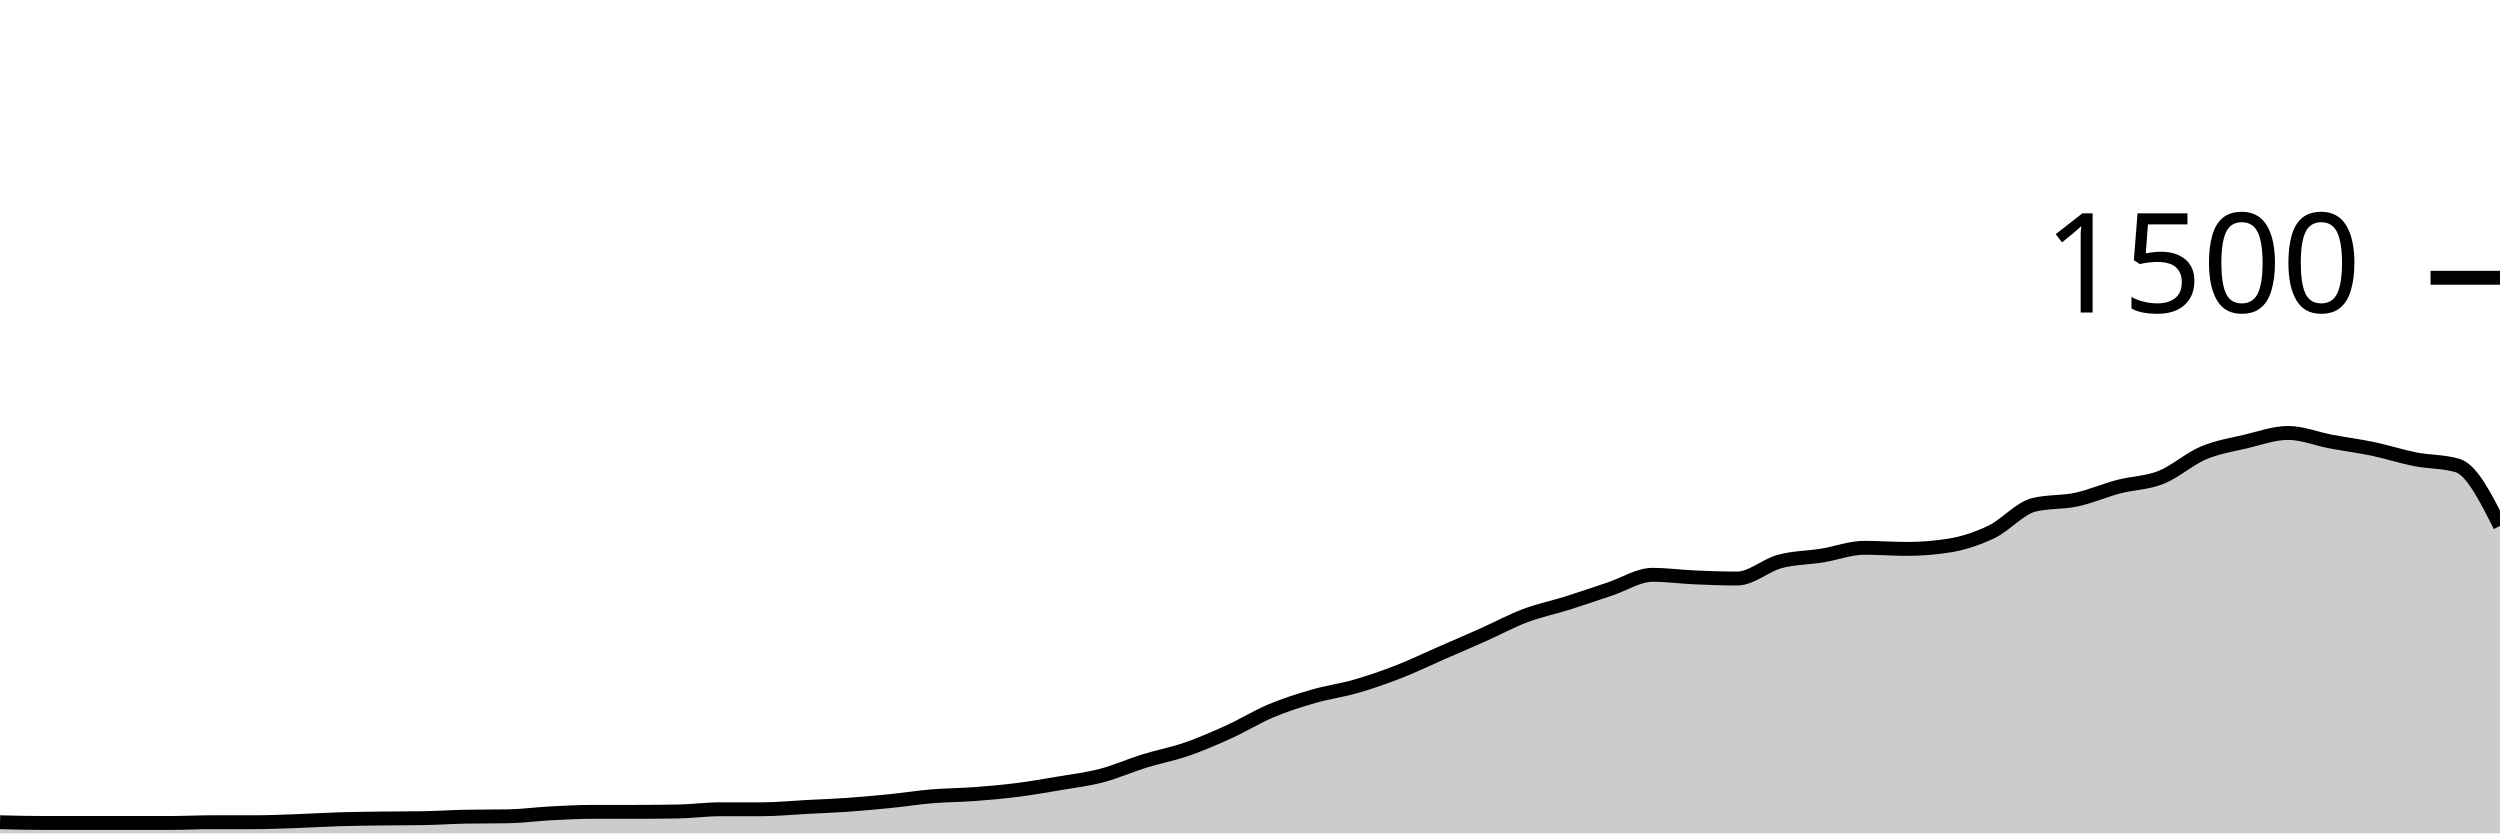
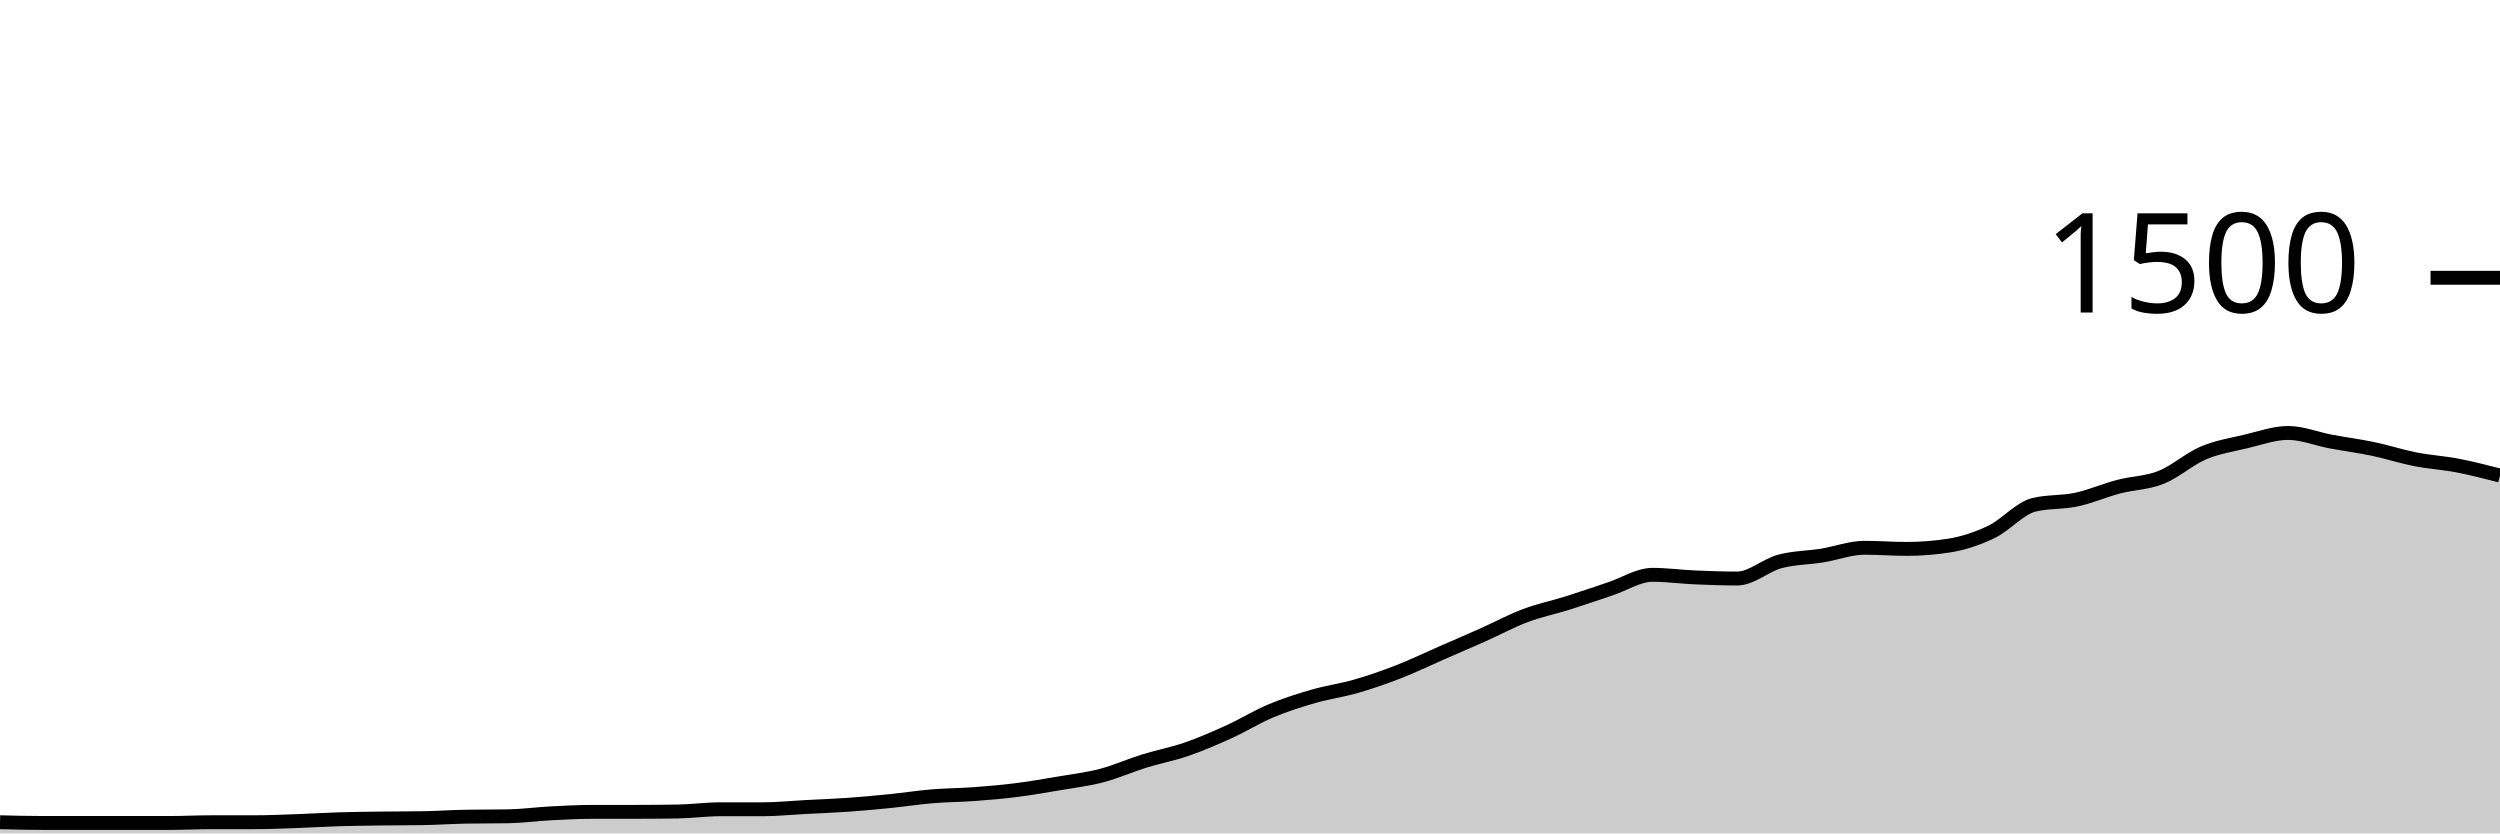
<svg xmlns="http://www.w3.org/2000/svg" viewBox="0 0 180 60">
  <g transform="translate(0,20)">
-     <path class="area" fill="rgba(0, 0, 0, 0.2)" d="M0,39.2C1.017,39.227,2.034,39.253,3.051,39.253C4.068,39.253,5.085,39.253,6.102,39.253C7.119,39.253,8.136,39.253,9.153,39.253C10.169,39.253,11.186,39.253,12.203,39.253C13.22,39.253,14.237,39.2,15.254,39.2C16.271,39.2,17.288,39.2,18.305,39.2C19.322,39.2,20.339,39.156,21.356,39.12C22.373,39.084,23.39,39.018,24.407,38.987C25.424,38.956,26.441,38.947,27.458,38.933C28.475,38.92,29.492,38.924,30.508,38.907C31.525,38.889,32.542,38.818,33.559,38.8C34.576,38.782,35.593,38.791,36.61,38.773C37.627,38.756,38.644,38.613,39.661,38.56C40.678,38.507,41.695,38.453,42.712,38.453C43.729,38.453,44.746,38.453,45.763,38.453C46.78,38.453,47.797,38.444,48.814,38.427C49.831,38.409,50.847,38.267,51.864,38.267C52.881,38.267,53.898,38.267,54.915,38.267C55.932,38.267,56.949,38.16,57.966,38.107C58.983,38.053,60,38.018,61.017,37.947C62.034,37.876,63.051,37.782,64.068,37.68C65.085,37.578,66.102,37.418,67.119,37.333C68.136,37.249,69.153,37.249,70.169,37.173C71.186,37.098,72.203,37.009,73.22,36.88C74.237,36.751,75.254,36.573,76.271,36.4C77.288,36.227,78.305,36.107,79.322,35.84C80.339,35.573,81.356,35.116,82.373,34.8C83.39,34.484,84.407,34.298,85.424,33.947C86.441,33.596,87.458,33.156,88.475,32.693C89.492,32.231,90.508,31.6,91.525,31.173C92.542,30.747,93.559,30.427,94.576,30.133C95.593,29.84,96.61,29.707,97.627,29.413C98.644,29.12,99.661,28.769,100.678,28.373C101.695,27.978,102.712,27.484,103.729,27.04C104.746,26.596,105.763,26.16,106.78,25.707C107.797,25.253,108.814,24.702,109.831,24.32C110.847,23.938,111.864,23.733,112.881,23.413C113.898,23.093,114.915,22.738,115.932,22.4C116.949,22.062,117.966,21.387,118.983,21.387C120,21.387,121.017,21.529,122.034,21.573C123.051,21.618,124.068,21.653,125.085,21.653C126.102,21.653,127.119,20.702,128.136,20.427C129.153,20.151,130.169,20.164,131.186,20C132.203,19.836,133.22,19.44,134.237,19.44C135.254,19.44,136.271,19.52,137.288,19.52C138.305,19.52,139.322,19.44,140.339,19.28C141.356,19.12,142.373,18.782,143.39,18.293C144.407,17.804,145.424,16.596,146.441,16.347C147.458,16.098,148.475,16.191,149.492,15.973C150.508,15.756,151.525,15.307,152.542,15.04C153.559,14.773,154.576,14.778,155.593,14.373C156.61,13.969,157.627,13.044,158.644,12.613C159.661,12.182,160.678,12.027,161.695,11.787C162.712,11.547,163.729,11.173,164.746,11.173C165.763,11.173,166.78,11.596,167.797,11.787C168.814,11.978,169.831,12.107,170.847,12.32C171.864,12.533,172.881,12.867,173.898,13.067C174.915,13.267,175.932,13.218,176.949,13.52C177.966,13.822,178.983,15.844,180,17.867L180,40C178.983,40,177.966,40,176.949,40C175.932,40,174.915,40,173.898,40C172.881,40,171.864,40,170.847,40C169.831,40,168.814,40,167.797,40C166.78,40,165.763,40,164.746,40C163.729,40,162.712,40,161.695,40C160.678,40,159.661,40,158.644,40C157.627,40,156.61,40,155.593,40C154.576,40,153.559,40,152.542,40C151.525,40,150.508,40,149.492,40C148.475,40,147.458,40,146.441,40C145.424,40,144.407,40,143.39,40C142.373,40,141.356,40,140.339,40C139.322,40,138.305,40,137.288,40C136.271,40,135.254,40,134.237,40C133.22,40,132.203,40,131.186,40C130.169,40,129.153,40,128.136,40C127.119,40,126.102,40,125.085,40C124.068,40,123.051,40,122.034,40C121.017,40,120,40,118.983,40C117.966,40,116.949,40,115.932,40C114.915,40,113.898,40,112.881,40C111.864,40,110.847,40,109.831,40C108.814,40,107.797,40,106.78,40C105.763,40,104.746,40,103.729,40C102.712,40,101.695,40,100.678,40C99.661,40,98.644,40,97.627,40C96.61,40,95.593,40,94.576,40C93.559,40,92.542,40,91.525,40C90.508,40,89.492,40,88.475,40C87.458,40,86.441,40,85.424,40C84.407,40,83.39,40,82.373,40C81.356,40,80.339,40,79.322,40C78.305,40,77.288,40,76.271,40C75.254,40,74.237,40,73.22,40C72.203,40,71.186,40,70.169,40C69.153,40,68.136,40,67.119,40C66.102,40,65.085,40,64.068,40C63.051,40,62.034,40,61.017,40C60,40,58.983,40,57.966,40C56.949,40,55.932,40,54.915,40C53.898,40,52.881,40,51.864,40C50.847,40,49.831,40,48.814,40C47.797,40,46.78,40,45.763,40C44.746,40,43.729,40,42.712,40C41.695,40,40.678,40,39.661,40C38.644,40,37.627,40,36.61,40C35.593,40,34.576,40,33.559,40C32.542,40,31.525,40,30.508,40C29.492,40,28.475,40,27.458,40C26.441,40,25.424,40,24.407,40C23.39,40,22.373,40,21.356,40C20.339,40,19.322,40,18.305,40C17.288,40,16.271,40,15.254,40C14.237,40,13.22,40,12.203,40C11.186,40,10.169,40,9.153,40C8.136,40,7.119,40,6.102,40C5.085,40,4.068,40,3.051,40C2.034,40,1.017,40,0,40Z" />
-     <path class="line" stroke="black" fill="none" d="M0,39.2C1.017,39.227,2.034,39.253,3.051,39.253C4.068,39.253,5.085,39.253,6.102,39.253C7.119,39.253,8.136,39.253,9.153,39.253C10.169,39.253,11.186,39.253,12.203,39.253C13.22,39.253,14.237,39.2,15.254,39.2C16.271,39.2,17.288,39.2,18.305,39.2C19.322,39.2,20.339,39.156,21.356,39.12C22.373,39.084,23.39,39.018,24.407,38.987C25.424,38.956,26.441,38.947,27.458,38.933C28.475,38.92,29.492,38.924,30.508,38.907C31.525,38.889,32.542,38.818,33.559,38.8C34.576,38.782,35.593,38.791,36.61,38.773C37.627,38.756,38.644,38.613,39.661,38.56C40.678,38.507,41.695,38.453,42.712,38.453C43.729,38.453,44.746,38.453,45.763,38.453C46.78,38.453,47.797,38.444,48.814,38.427C49.831,38.409,50.847,38.267,51.864,38.267C52.881,38.267,53.898,38.267,54.915,38.267C55.932,38.267,56.949,38.16,57.966,38.107C58.983,38.053,60,38.018,61.017,37.947C62.034,37.876,63.051,37.782,64.068,37.68C65.085,37.578,66.102,37.418,67.119,37.333C68.136,37.249,69.153,37.249,70.169,37.173C71.186,37.098,72.203,37.009,73.22,36.88C74.237,36.751,75.254,36.573,76.271,36.4C77.288,36.227,78.305,36.107,79.322,35.84C80.339,35.573,81.356,35.116,82.373,34.8C83.39,34.484,84.407,34.298,85.424,33.947C86.441,33.596,87.458,33.156,88.475,32.693C89.492,32.231,90.508,31.6,91.525,31.173C92.542,30.747,93.559,30.427,94.576,30.133C95.593,29.84,96.61,29.707,97.627,29.413C98.644,29.12,99.661,28.769,100.678,28.373C101.695,27.978,102.712,27.484,103.729,27.04C104.746,26.596,105.763,26.16,106.78,25.707C107.797,25.253,108.814,24.702,109.831,24.32C110.847,23.938,111.864,23.733,112.881,23.413C113.898,23.093,114.915,22.738,115.932,22.4C116.949,22.062,117.966,21.387,118.983,21.387C120,21.387,121.017,21.529,122.034,21.573C123.051,21.618,124.068,21.653,125.085,21.653C126.102,21.653,127.119,20.702,128.136,20.427C129.153,20.151,130.169,20.164,131.186,20C132.203,19.836,133.22,19.44,134.237,19.44C135.254,19.44,136.271,19.52,137.288,19.52C138.305,19.52,139.322,19.44,140.339,19.28C141.356,19.12,142.373,18.782,143.39,18.293C144.407,17.804,145.424,16.596,146.441,16.347C147.458,16.098,148.475,16.191,149.492,15.973C150.508,15.756,151.525,15.307,152.542,15.04C153.559,14.773,154.576,14.778,155.593,14.373C156.61,13.969,157.627,13.044,158.644,12.613C159.661,12.182,160.678,12.027,161.695,11.787C162.712,11.547,163.729,11.173,164.746,11.173C165.763,11.173,166.78,11.596,167.797,11.787C168.814,11.978,169.831,12.107,170.847,12.32C171.864,12.533,172.881,12.867,173.898,13.067C174.915,13.267,175.932,13.218,176.949,13.52C177.966,13.822,178.983,15.844,180,17.867" />
+     <path class="area" fill="rgba(0, 0, 0, 0.2)" d="M0,39.2C1.017,39.227,2.034,39.253,3.051,39.253C4.068,39.253,5.085,39.253,6.102,39.253C7.119,39.253,8.136,39.253,9.153,39.253C10.169,39.253,11.186,39.253,12.203,39.253C13.22,39.253,14.237,39.2,15.254,39.2C16.271,39.2,17.288,39.2,18.305,39.2C19.322,39.2,20.339,39.156,21.356,39.12C22.373,39.084,23.39,39.018,24.407,38.987C25.424,38.956,26.441,38.947,27.458,38.933C28.475,38.92,29.492,38.924,30.508,38.907C31.525,38.889,32.542,38.818,33.559,38.8C34.576,38.782,35.593,38.791,36.61,38.773C37.627,38.756,38.644,38.613,39.661,38.56C40.678,38.507,41.695,38.453,42.712,38.453C43.729,38.453,44.746,38.453,45.763,38.453C46.78,38.453,47.797,38.444,48.814,38.427C49.831,38.409,50.847,38.267,51.864,38.267C52.881,38.267,53.898,38.267,54.915,38.267C55.932,38.267,56.949,38.16,57.966,38.107C58.983,38.053,60,38.018,61.017,37.947C62.034,37.876,63.051,37.782,64.068,37.68C65.085,37.578,66.102,37.418,67.119,37.333C68.136,37.249,69.153,37.249,70.169,37.173C71.186,37.098,72.203,37.009,73.22,36.88C74.237,36.751,75.254,36.573,76.271,36.4C77.288,36.227,78.305,36.107,79.322,35.84C80.339,35.573,81.356,35.116,82.373,34.8C83.39,34.484,84.407,34.298,85.424,33.947C86.441,33.596,87.458,33.156,88.475,32.693C89.492,32.231,90.508,31.6,91.525,31.173C92.542,30.747,93.559,30.427,94.576,30.133C95.593,29.84,96.61,29.707,97.627,29.413C98.644,29.12,99.661,28.769,100.678,28.373C101.695,27.978,102.712,27.484,103.729,27.04C104.746,26.596,105.763,26.16,106.78,25.707C107.797,25.253,108.814,24.702,109.831,24.32C110.847,23.938,111.864,23.733,112.881,23.413C113.898,23.093,114.915,22.738,115.932,22.4C116.949,22.062,117.966,21.387,118.983,21.387C120,21.387,121.017,21.529,122.034,21.573C123.051,21.618,124.068,21.653,125.085,21.653C126.102,21.653,127.119,20.702,128.136,20.427C129.153,20.151,130.169,20.164,131.186,20C132.203,19.836,133.22,19.44,134.237,19.44C135.254,19.44,136.271,19.52,137.288,19.52C138.305,19.52,139.322,19.44,140.339,19.28C141.356,19.12,142.373,18.782,143.39,18.293C144.407,17.804,145.424,16.596,146.441,16.347C147.458,16.098,148.475,16.191,149.492,15.973C150.508,15.756,151.525,15.307,152.542,15.04C153.559,14.773,154.576,14.778,155.593,14.373C156.61,13.969,157.627,13.044,158.644,12.613C159.661,12.182,160.678,12.027,161.695,11.787C162.712,11.547,163.729,11.173,164.746,11.173C165.763,11.173,166.78,11.596,167.797,11.787C168.814,11.978,169.831,12.107,170.847,12.32C171.864,12.533,172.881,12.867,173.898,13.067C174.915,13.267,175.932,13.324,176.949,13.52C177.966,13.716,178.983,13.978,180,14.24L180,40C178.983,40,177.966,40,176.949,40C175.932,40,174.915,40,173.898,40C172.881,40,171.864,40,170.847,40C169.831,40,168.814,40,167.797,40C166.78,40,165.763,40,164.746,40C163.729,40,162.712,40,161.695,40C160.678,40,159.661,40,158.644,40C157.627,40,156.61,40,155.593,40C154.576,40,153.559,40,152.542,40C151.525,40,150.508,40,149.492,40C148.475,40,147.458,40,146.441,40C145.424,40,144.407,40,143.39,40C142.373,40,141.356,40,140.339,40C139.322,40,138.305,40,137.288,40C136.271,40,135.254,40,134.237,40C133.22,40,132.203,40,131.186,40C130.169,40,129.153,40,128.136,40C127.119,40,126.102,40,125.085,40C124.068,40,123.051,40,122.034,40C121.017,40,120,40,118.983,40C117.966,40,116.949,40,115.932,40C114.915,40,113.898,40,112.881,40C111.864,40,110.847,40,109.831,40C108.814,40,107.797,40,106.78,40C105.763,40,104.746,40,103.729,40C102.712,40,101.695,40,100.678,40C99.661,40,98.644,40,97.627,40C96.61,40,95.593,40,94.576,40C93.559,40,92.542,40,91.525,40C90.508,40,89.492,40,88.475,40C87.458,40,86.441,40,85.424,40C84.407,40,83.39,40,82.373,40C81.356,40,80.339,40,79.322,40C78.305,40,77.288,40,76.271,40C75.254,40,74.237,40,73.22,40C72.203,40,71.186,40,70.169,40C69.153,40,68.136,40,67.119,40C66.102,40,65.085,40,64.068,40C63.051,40,62.034,40,61.017,40C60,40,58.983,40,57.966,40C56.949,40,55.932,40,54.915,40C53.898,40,52.881,40,51.864,40C50.847,40,49.831,40,48.814,40C47.797,40,46.78,40,45.763,40C44.746,40,43.729,40,42.712,40C41.695,40,40.678,40,39.661,40C38.644,40,37.627,40,36.61,40C35.593,40,34.576,40,33.559,40C32.542,40,31.525,40,30.508,40C29.492,40,28.475,40,27.458,40C26.441,40,25.424,40,24.407,40C23.39,40,22.373,40,21.356,40C20.339,40,19.322,40,18.305,40C17.288,40,16.271,40,15.254,40C14.237,40,13.22,40,12.203,40C11.186,40,10.169,40,9.153,40C8.136,40,7.119,40,6.102,40C5.085,40,4.068,40,3.051,40C2.034,40,1.017,40,0,40Z" />
+     <path class="line" stroke="black" fill="none" d="M0,39.2C1.017,39.227,2.034,39.253,3.051,39.253C4.068,39.253,5.085,39.253,6.102,39.253C7.119,39.253,8.136,39.253,9.153,39.253C10.169,39.253,11.186,39.253,12.203,39.253C13.22,39.253,14.237,39.2,15.254,39.2C16.271,39.2,17.288,39.2,18.305,39.2C19.322,39.2,20.339,39.156,21.356,39.12C22.373,39.084,23.39,39.018,24.407,38.987C25.424,38.956,26.441,38.947,27.458,38.933C28.475,38.92,29.492,38.924,30.508,38.907C31.525,38.889,32.542,38.818,33.559,38.8C34.576,38.782,35.593,38.791,36.61,38.773C37.627,38.756,38.644,38.613,39.661,38.56C40.678,38.507,41.695,38.453,42.712,38.453C43.729,38.453,44.746,38.453,45.763,38.453C46.78,38.453,47.797,38.444,48.814,38.427C49.831,38.409,50.847,38.267,51.864,38.267C52.881,38.267,53.898,38.267,54.915,38.267C55.932,38.267,56.949,38.16,57.966,38.107C58.983,38.053,60,38.018,61.017,37.947C62.034,37.876,63.051,37.782,64.068,37.68C65.085,37.578,66.102,37.418,67.119,37.333C68.136,37.249,69.153,37.249,70.169,37.173C71.186,37.098,72.203,37.009,73.22,36.88C74.237,36.751,75.254,36.573,76.271,36.4C77.288,36.227,78.305,36.107,79.322,35.84C80.339,35.573,81.356,35.116,82.373,34.8C83.39,34.484,84.407,34.298,85.424,33.947C86.441,33.596,87.458,33.156,88.475,32.693C89.492,32.231,90.508,31.6,91.525,31.173C92.542,30.747,93.559,30.427,94.576,30.133C95.593,29.84,96.61,29.707,97.627,29.413C98.644,29.12,99.661,28.769,100.678,28.373C101.695,27.978,102.712,27.484,103.729,27.04C104.746,26.596,105.763,26.16,106.78,25.707C107.797,25.253,108.814,24.702,109.831,24.32C110.847,23.938,111.864,23.733,112.881,23.413C113.898,23.093,114.915,22.738,115.932,22.4C116.949,22.062,117.966,21.387,118.983,21.387C120,21.387,121.017,21.529,122.034,21.573C123.051,21.618,124.068,21.653,125.085,21.653C126.102,21.653,127.119,20.702,128.136,20.427C129.153,20.151,130.169,20.164,131.186,20C132.203,19.836,133.22,19.44,134.237,19.44C135.254,19.44,136.271,19.52,137.288,19.52C138.305,19.52,139.322,19.44,140.339,19.28C141.356,19.12,142.373,18.782,143.39,18.293C144.407,17.804,145.424,16.596,146.441,16.347C147.458,16.098,148.475,16.191,149.492,15.973C150.508,15.756,151.525,15.307,152.542,15.04C153.559,14.773,154.576,14.778,155.593,14.373C156.61,13.969,157.627,13.044,158.644,12.613C159.661,12.182,160.678,12.027,161.695,11.787C162.712,11.547,163.729,11.173,164.746,11.173C165.763,11.173,166.78,11.596,167.797,11.787C168.814,11.978,169.831,12.107,170.847,12.32C171.864,12.533,172.881,12.867,173.898,13.067C174.915,13.267,175.932,13.324,176.949,13.52C177.966,13.716,178.983,13.978,180,14.24" />
    <path class="axis-ceiling" stroke-width="1" stroke="black" fill="none" d="M175,0L180,0" />
    <text class="axis-ceiling-label" font-family="sans-serif" text-anchor="end" font-size="10px" x="170" y="2.5">1500</text>
  </g>
</svg>
